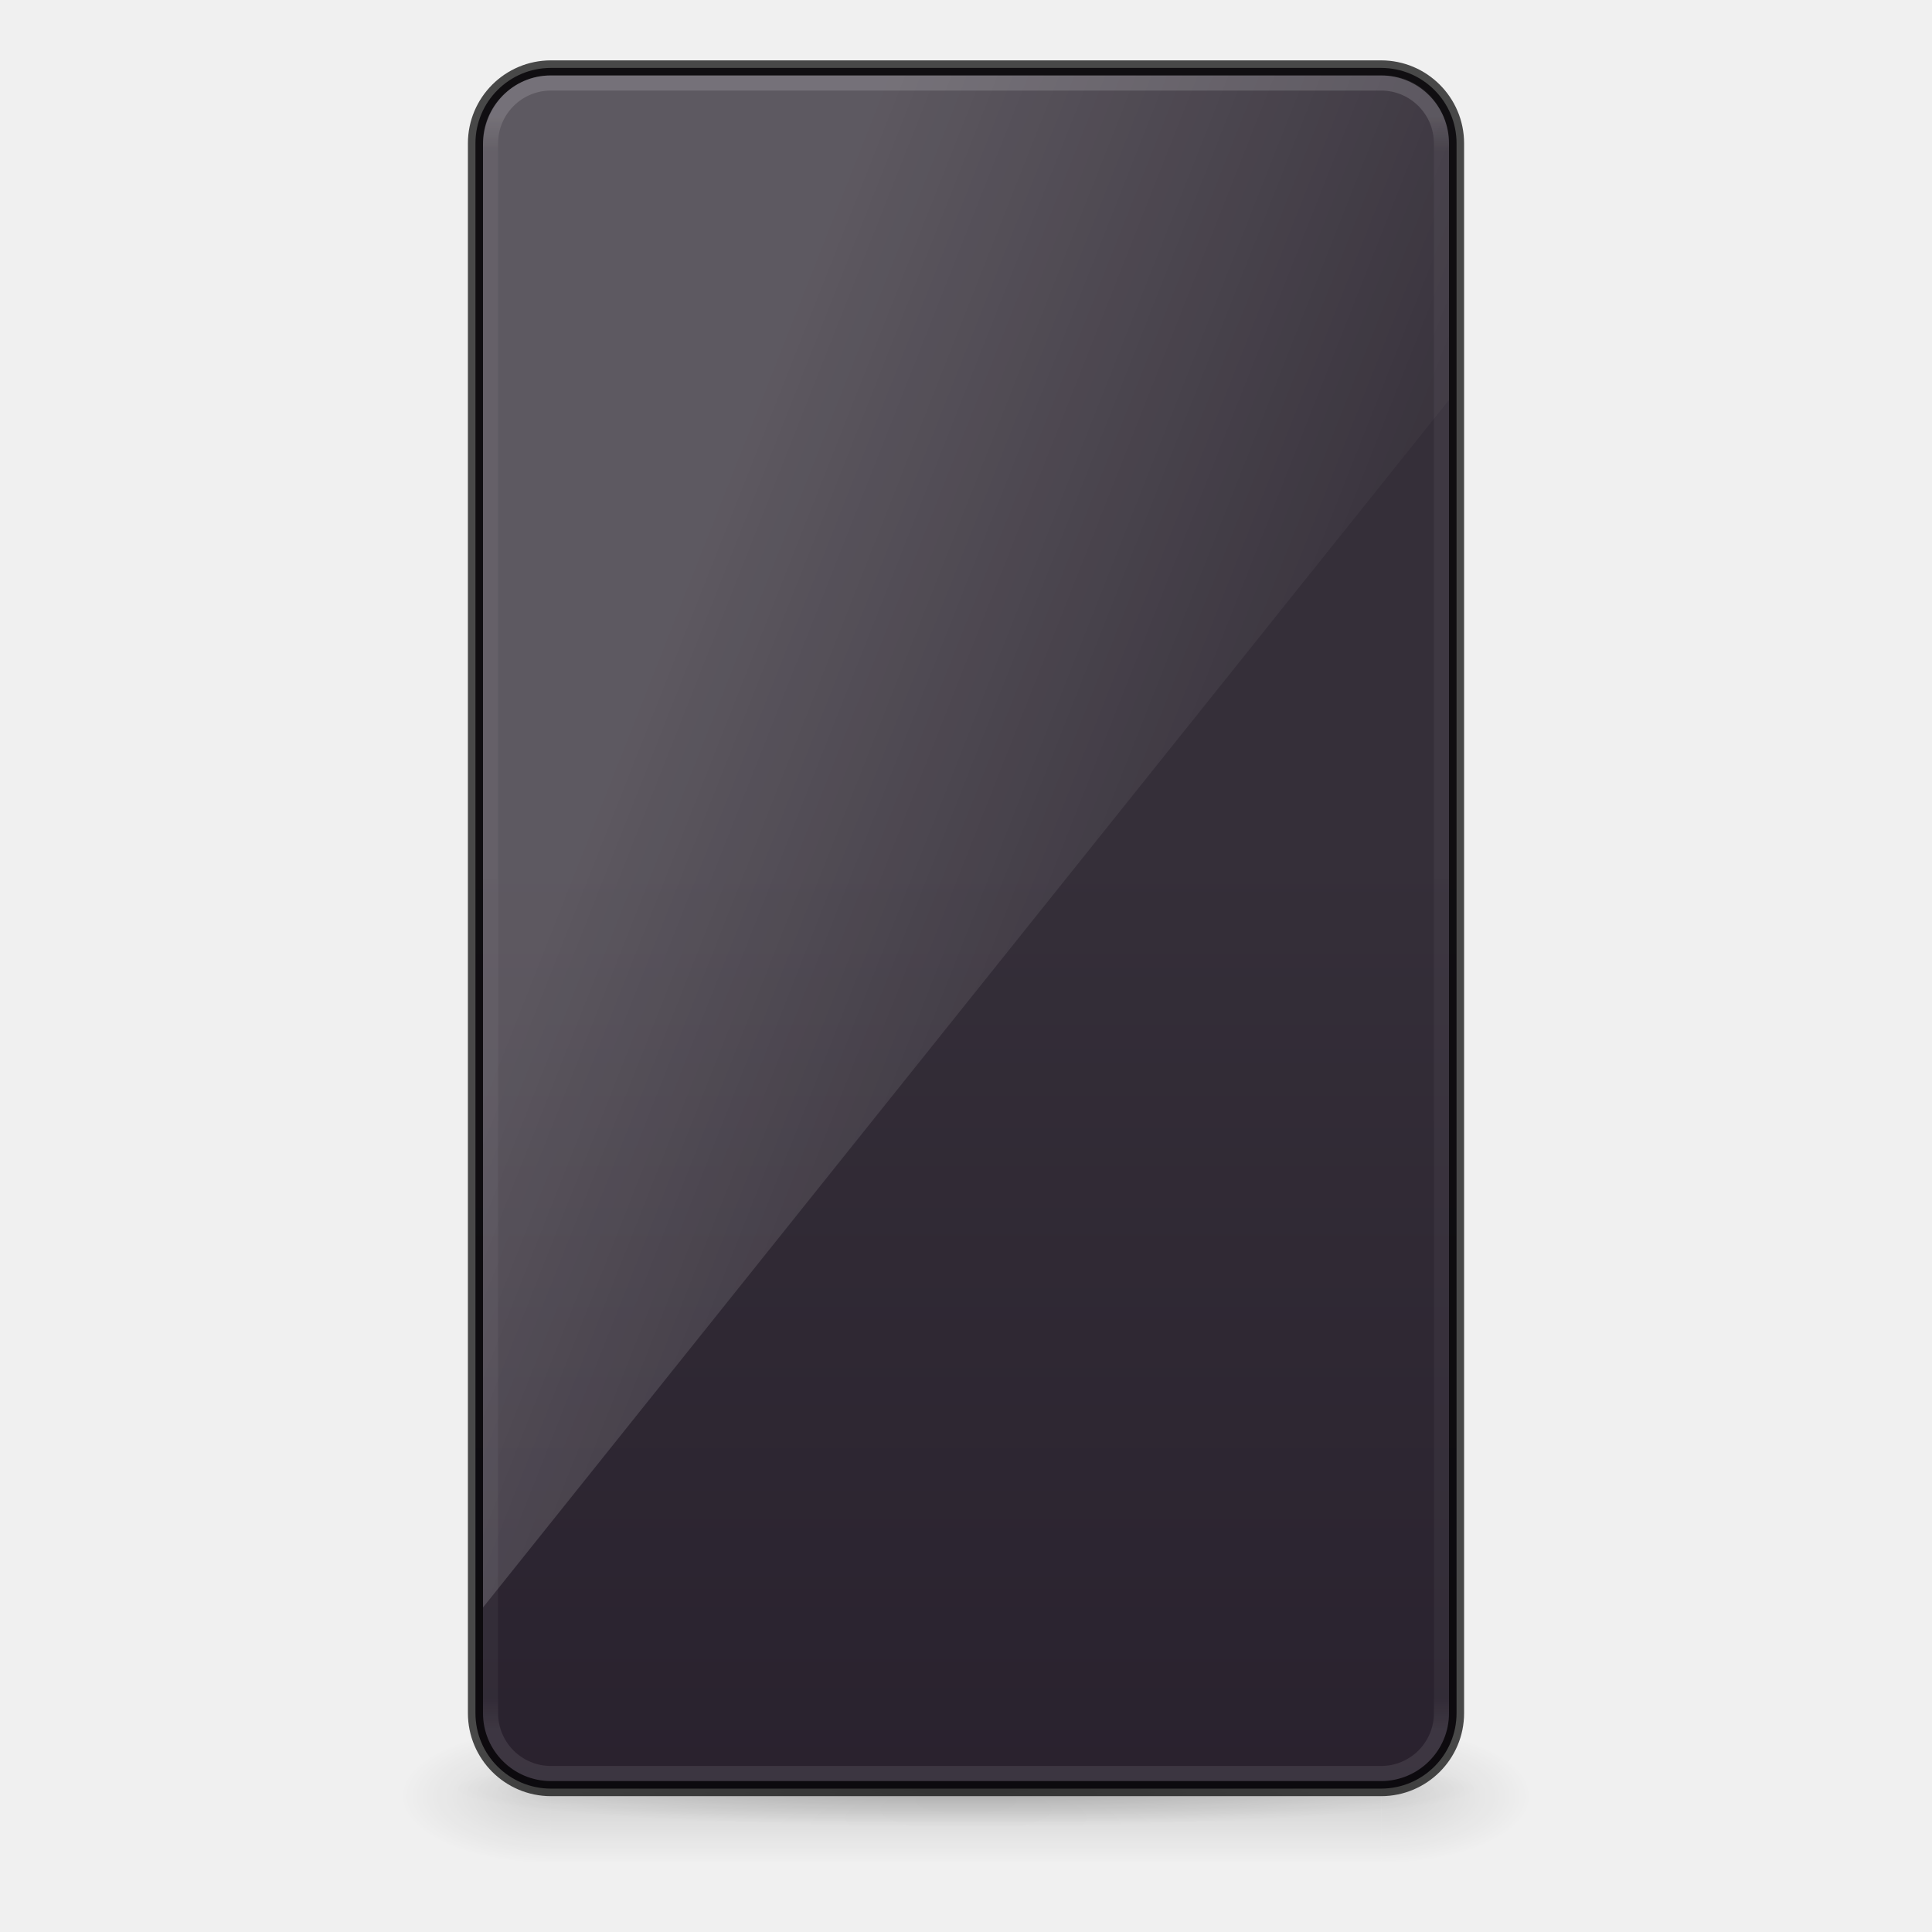
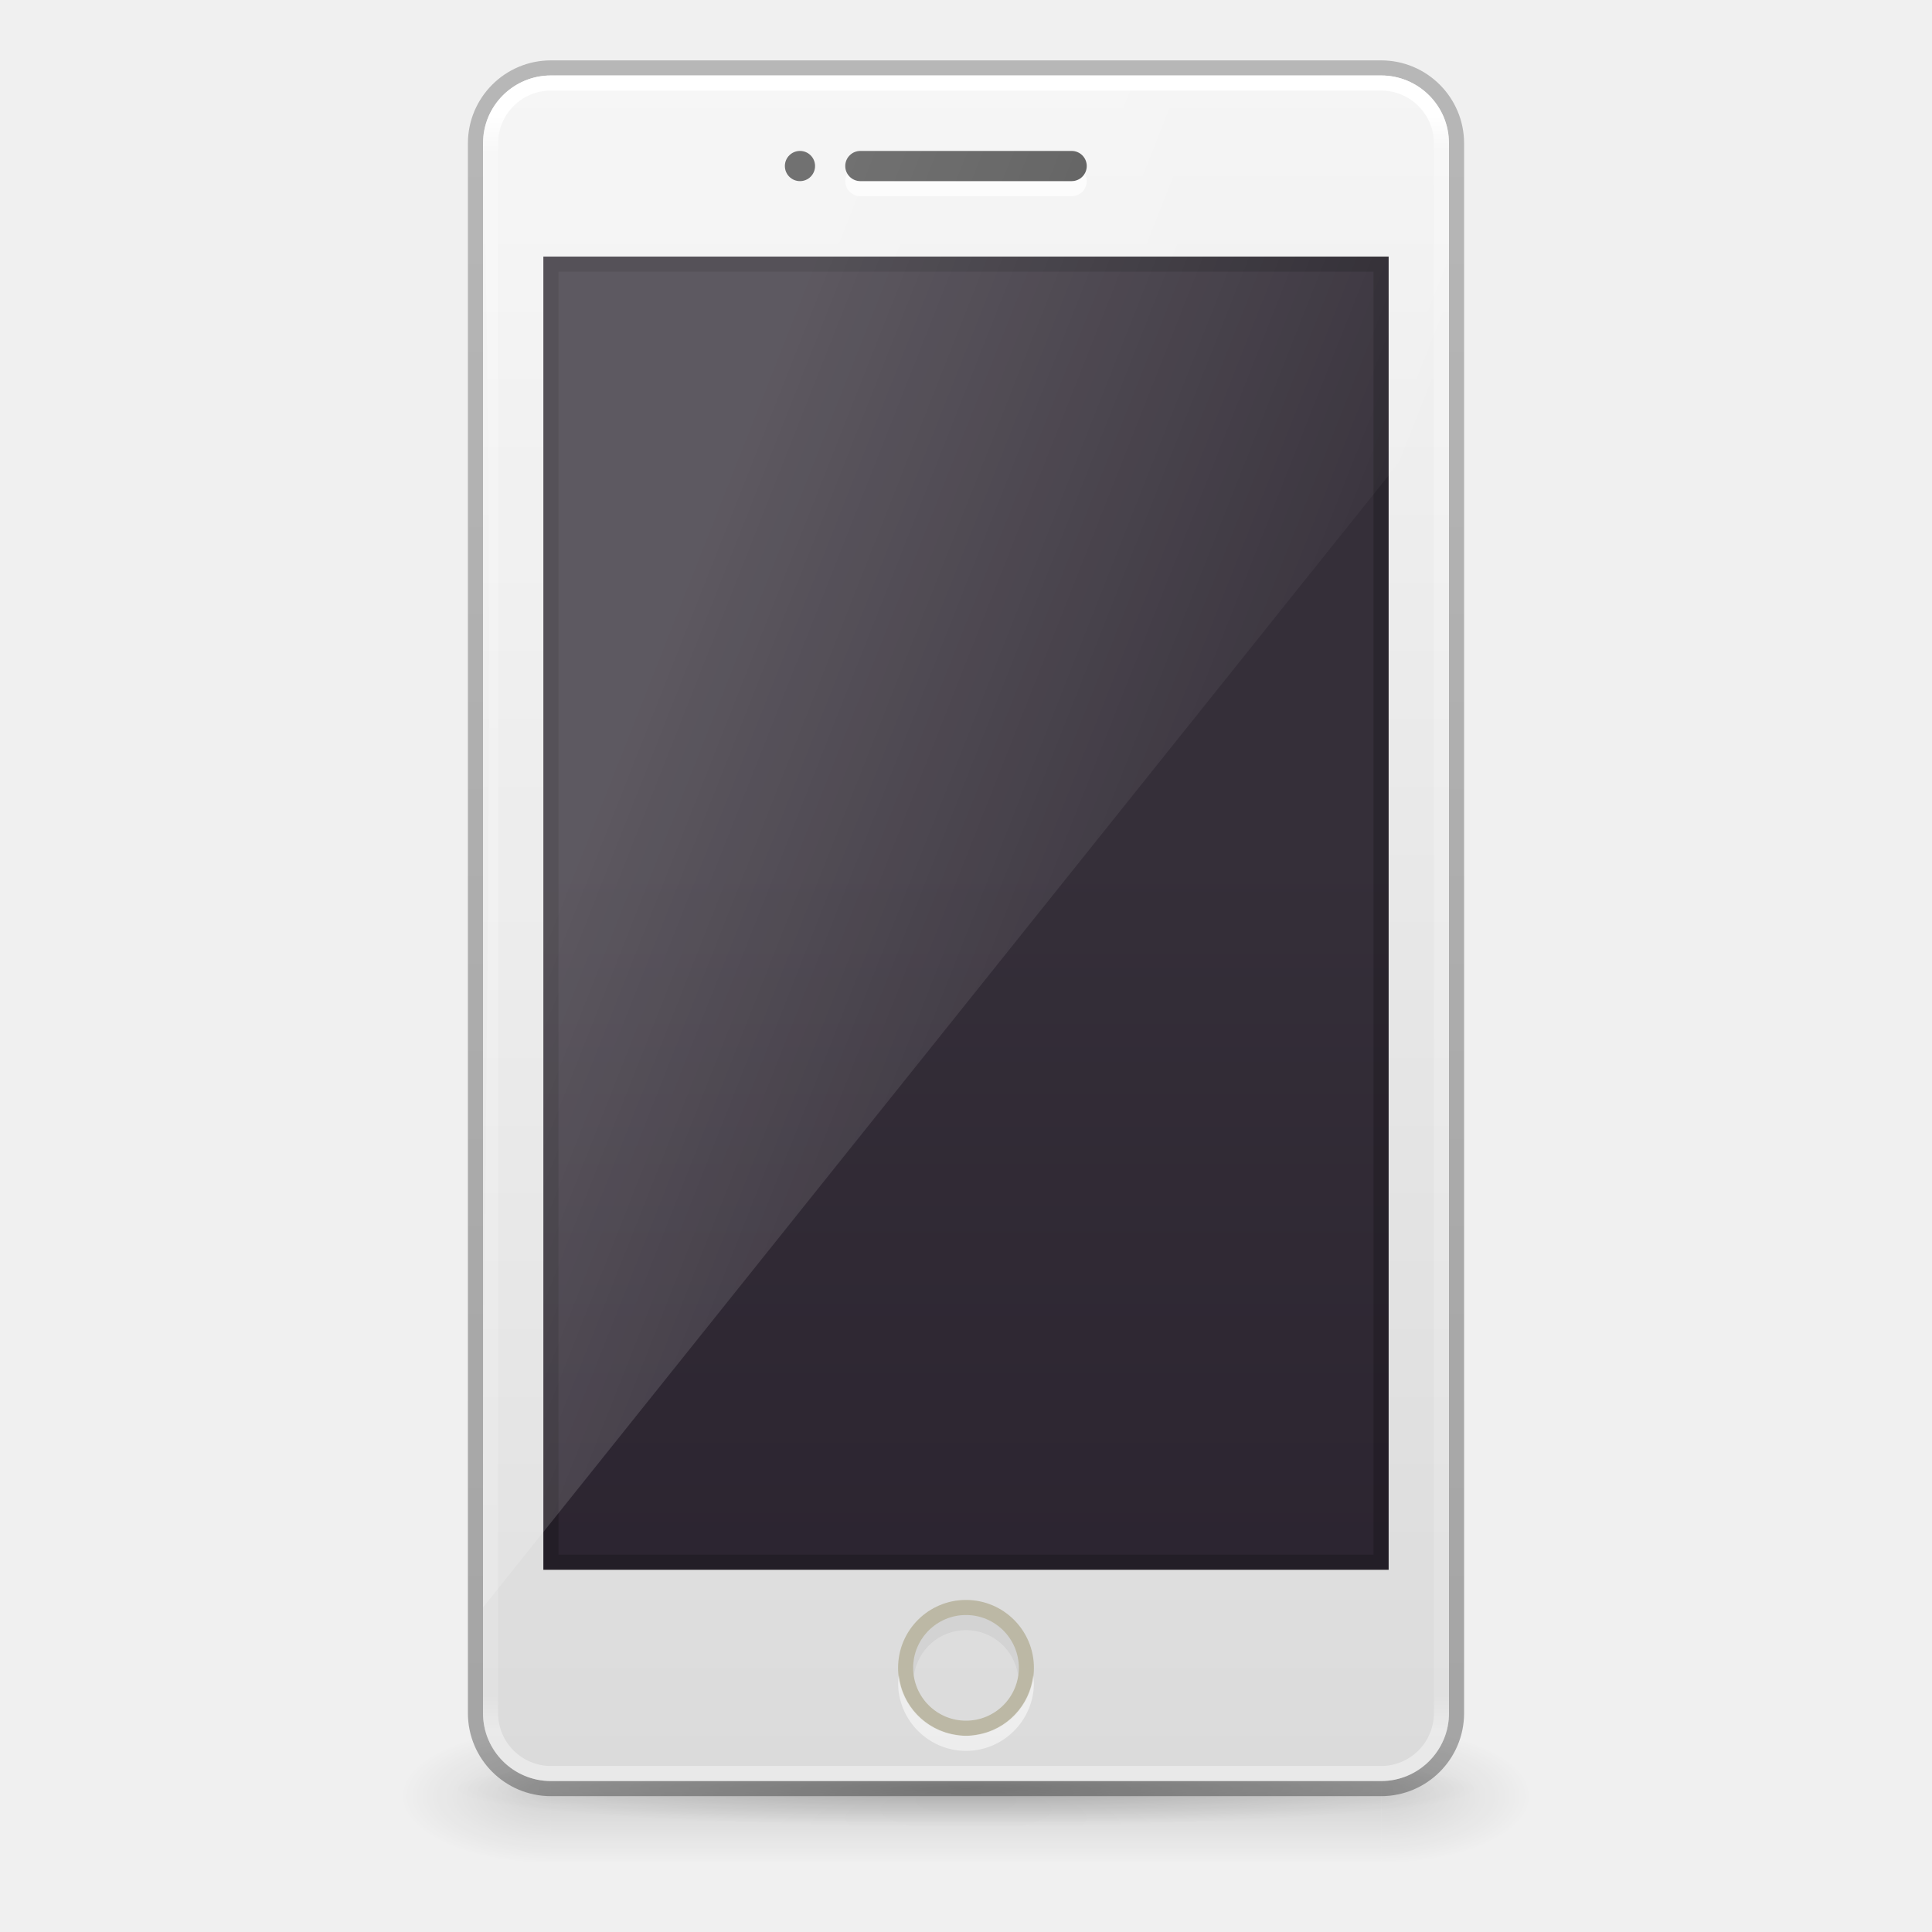
<svg xmlns="http://www.w3.org/2000/svg" xmlns:xlink="http://www.w3.org/1999/xlink" id="SVGRoot" version="1.1" viewBox="0 0 128 128" height="128" width="128">
  <defs id="defs4265">
    <linearGradient id="linearGradient4226">
      <stop id="stop4228" offset="0" style="stop-color:#000000;stop-opacity:1;" />
      <stop id="stop4230" offset="1" style="stop-color:#000000;stop-opacity:0;" />
+     </linearGradient>
+     <linearGradient id="linearGradient5067">
+       <stop id="stop5063" offset="0" style="stop-color:#000000;stop-opacity:0.239" />
+       <stop id="stop5065" offset="1" style="stop-color:#000000;stop-opacity:0.318" />
    </linearGradient>
    <linearGradient x1="32.085" y1="-14.402" x2="32.085" y2="-5.563" id="linearGradient3421" xlink:href="#linearGradient47870" gradientUnits="userSpaceOnUse" gradientTransform="matrix(0.6684832,0,0,0.3051562,-54.65127,45.45895)" />
    <linearGradient id="linearGradient47870">
      <stop id="stop47872" style="stop-color:#000000;stop-opacity:0" offset="0" />
      <stop id="stop47878" style="stop-color:#000000;stop-opacity:1" offset="0.5" />
      <stop id="stop47874" style="stop-color:#000000;stop-opacity:0" offset="1" />
    </linearGradient>
    <radialGradient cx="51.438" cy="-12.203" r="2.172" fx="51.438" fy="-12.203" id="radialGradient3418" xlink:href="#linearGradient51765" gradientUnits="userSpaceOnUse" gradientTransform="matrix(1.849949,-3.4728624e-7,6.294977e-7,0.6209439,-115.538,49.98734)" />
    <linearGradient id="linearGradient51765">
      <stop id="stop51767" style="stop-color:#000000;stop-opacity:1" offset="0" />
      <stop id="stop51769" style="stop-color:#000000;stop-opacity:0" offset="1" />
    </linearGradient>
    <radialGradient cx="51.438" cy="-12.203" r="2.172" fx="51.438" fy="-12.203" id="radialGradient4191" xlink:href="#linearGradient51765" gradientUnits="userSpaceOnUse" gradientTransform="matrix(-1.849949,-3.9450351e-8,-1.2179841e-7,0.6209439,52.67722,49.98733)" />
-     <linearGradient y2="2" x2="15" y1="24.619" x1="15" gradientTransform="matrix(1.421875,0,0,3.509042,34.14062,49.21835)" gradientUnits="userSpaceOnUse" id="linearGradient4020" xlink:href="#outerBackgroundGradient-5-0" />
+     <linearGradient x1="24" y1="37" x2="24" y2="39" id="linearGradient3043" xlink:href="#linearGradient3260" gradientUnits="userSpaceOnUse" gradientTransform="matrix(2.666667,0,0,2.666667,-2.219896e-7,7.833337)" />
+     <linearGradient id="linearGradient3260">
+       <stop id="stop3262" style="stop-color:#3c3c3c;stop-opacity:1" offset="0" />
+       <stop id="stop3264" style="stop-color:#505050;stop-opacity:1" offset="1" />
+     </linearGradient>
+     <linearGradient x1="25.132" y1="2.911" x2="25.132" y2="48.137" id="linearGradient3054" xlink:href="#linearGradient3600" gradientUnits="userSpaceOnUse" gradientTransform="matrix(1.895162,0,0,2.484546,18.37618,-2.319979)" />
+     <linearGradient id="linearGradient3600">
+       <stop id="stop3602" style="stop-color:#f4f4f4;stop-opacity:1" offset="0" />
+       <stop id="stop3604" style="stop-color:#dbdbdb;stop-opacity:1" offset="1" />
+     </linearGradient>
+     <linearGradient y2="2" x2="15" y1="24.619" x1="15" gradientTransform="matrix(1.4,0,0,3.478261,34.6,49.32608)" gradientUnits="userSpaceOnUse" id="linearGradient4020" xlink:href="#outerBackgroundGradient-5-0" />
    <linearGradient id="outerBackgroundGradient-5-0">
      <stop style="stop-color:#261e2b;stop-opacity:1;" offset="0" id="stop3864-8-6-4" />
      <stop style="stop-color:#352f39;stop-opacity:1;" offset="1" id="stop3866-9-1-86" />
    </linearGradient>
    <linearGradient xlink:href="#linearGradient3208" id="linearGradient3887" x1="10" y1="-3" x2="20" y2="12" gradientUnits="userSpaceOnUse" gradientTransform="matrix(1.6,0,0,6.074074,30.39999,53.75926)" />
    <linearGradient id="linearGradient3208">
      <stop id="stop3210" style="stop-color:#ffffff;stop-opacity:1" offset="0" />
      <stop id="stop3212" style="stop-color:#ffffff;stop-opacity:0" offset="1" />
    </linearGradient>
-     <linearGradient xlink:href="#linearGradient25496" id="linearGradient3916" gradientUnits="userSpaceOnUse" gradientTransform="matrix(1.657658,0,0,2.954955,24.2162,-9.752215)" x1="24" y1="5.889" x2="24" y2="42.075" />
+     <linearGradient xlink:href="#linearGradient4630" id="linearGradient3916" gradientUnits="userSpaceOnUse" gradientTransform="matrix(1.657658,0,0,2.954955,24.2162,-9.752215)" x1="24" y1="5.889" x2="24" y2="42.075" />
+     <linearGradient id="linearGradient4630">
+       <stop id="stop4622" style="stop-color:#ffffff;stop-opacity:1" offset="0" />
+       <stop id="stop4624" style="stop-color:#ffffff;stop-opacity:0.235" offset="0.022" />
+       <stop id="stop4626" style="stop-color:#ffffff;stop-opacity:0.157" offset="0.98" />
+       <stop id="stop4628" style="stop-color:#ffffff;stop-opacity:0.392" offset="1" />
+     </linearGradient>
+     <linearGradient gradientTransform="matrix(2.666667,0,0,2.666667,0,-0.1666628)" gradientUnits="userSpaceOnUse" y2="44.832" x2="27.075" y1="1.093" x1="27.075" id="linearGradient5069" xlink:href="#linearGradient5067" />
    <radialGradient gradientUnits="userSpaceOnUse" gradientTransform="matrix(1,0,0,0.07352941,0,109.7868)" r="34" fy="118.5" fx="64" cy="118.5" cx="64" id="radialGradient4232" xlink:href="#linearGradient4226" />
-     <linearGradient id="linearGradient25496">
-       <stop id="stop25488" style="stop-color:#ffffff;stop-opacity:1" offset="0" />
-       <stop id="stop25490" style="stop-color:#ffffff;stop-opacity:0.3" offset="0.022" />
-       <stop id="stop25492" style="stop-color:#ffffff;stop-opacity:0.25" offset="0.98" />
-       <stop id="stop25494" style="stop-color:#ffffff;stop-opacity:0.6" offset="1" />
-     </linearGradient>
  </defs>
  <g style="opacity:0.4" transform="matrix(2.488889,0,0,3.333334,142.2268,-22.37088)" id="g3423">
    <rect width="22.098" height="2.697" x="-42.48" y="41.064" id="rect46899" style="opacity:0.3;fill:url(#linearGradient3421);fill-opacity:1;fill-rule:evenodd;stroke:none" />
    <path d="m -20.381,41.061 0,2.697 c 2.215,-0.01 4.018,-0.606 4.018,-1.344 0,-0.738 -1.803,-1.343 -4.018,-1.353 z" id="path48849" style="opacity:0.3;fill:url(#radialGradient3418);fill-opacity:1;fill-rule:evenodd;stroke:none" />
    <path d="m -42.48,41.061 0,2.697 c -2.215,-0.01 -4.018,-0.606 -4.018,-1.344 0,-0.738 1.803,-1.343 4.018,-1.353 z" id="path52742" style="opacity:0.3;fill:url(#radialGradient4191);fill-opacity:1;fill-rule:evenodd;stroke:none" />
  </g>
  <ellipse ry="2.5" rx="34" cy="118.5" cx="64" id="path4224" style="color:#000000;clip-rule:nonzero;display:inline;overflow:visible;visibility:visible;opacity:0.2;isolation:auto;mix-blend-mode:normal;color-interpolation:sRGB;color-interpolation-filters:linearRGB;solid-color:#000000;solid-opacity:1;fill:url(#radialGradient4232);fill-opacity:1;fill-rule:nonzero;stroke:none;stroke-width:1;stroke-linecap:butt;stroke-linejoin:miter;stroke-miterlimit:4;stroke-dasharray:none;stroke-dashoffset:0;stroke-opacity:1;marker:none;color-rendering:auto;image-rendering:auto;shape-rendering:auto;text-rendering:auto;enable-background:accumulate" />
-   <rect width="65" height="114" rx="5" ry="5" x="31.5" y="4.5" id="rect2722-7-3" style="opacity:1;vector-effect:none;fill:url(#linearGradient4020);fill-opacity:1;stroke:none;stroke-width:1;stroke-linecap:butt;stroke-linejoin:miter;stroke-miterlimit:4;stroke-dasharray:none;stroke-dashoffset:0;stroke-opacity:1" />
-   <rect width="65" height="114" rx="5" ry="5" x="31.5" y="4.5" id="rect2722-7-3-2" style="opacity:0.7;fill:none;fill-opacity:1;stroke:#000000;stroke-width:1;stroke-linecap:butt;stroke-linejoin:miter;stroke-miterlimit:4;stroke-dasharray:none;stroke-dashoffset:0;stroke-opacity:1;font-variant-east_asian:normal;vector-effect:none" />
-   <rect width="63" height="112" rx="4" ry="4" x="32.5" y="5.5" id="rect6741" style="opacity:0.15;fill:none;stroke:url(#linearGradient3916);stroke-width:1;stroke-linecap:round;stroke-linejoin:round;stroke-miterlimit:4;stroke-dasharray:none;stroke-dashoffset:0;stroke-opacity:1" />
-   <path style="display:inline;opacity:0.2;fill:url(#linearGradient3887);fill-opacity:1;stroke:none;stroke-width:1" d="M 36.45,5 C 33.95,5 32,7.112 32,9.612 c 0,0 0,61.888 0,96.888 L 96,26.5 V 9.58 C 96,7.08 94.146,5 91.646,5 Z" id="rect3872" />
+   <rect width="5.333" height="5.333" x="61.333" y="106.5" id="rect3258" style="display:inline;overflow:visible;visibility:visible;fill:url(#linearGradient3043);fill-opacity:1;fill-rule:nonzero;stroke:none;stroke-width:1;marker:none;enable-background:accumulate" />
+   <circle style="color:#000000;clip-rule:nonzero;display:inline;overflow:visible;visibility:visible;opacity:0.7;isolation:auto;mix-blend-mode:normal;color-interpolation:sRGB;color-interpolation-filters:linearRGB;solid-color:#000000;solid-opacity:1;fill:#ffffff;fill-opacity:1;fill-rule:nonzero;stroke:none;stroke-width:1;stroke-linecap:butt;stroke-linejoin:miter;stroke-miterlimit:4;stroke-dasharray:none;stroke-dashoffset:0;stroke-opacity:1;marker:none;color-rendering:auto;image-rendering:auto;shape-rendering:auto;text-rendering:auto;enable-background:accumulate" id="circle4277" cx="53" cy="12" r="1" />
+   <rect width="64" height="113" rx="4.5" ry="4.5" x="32" y="5" id="rect2722-7-3" style="opacity:1;fill:url(#linearGradient3054);fill-opacity:1;stroke:none;stroke-width:1;stroke-linecap:butt;stroke-linejoin:miter;stroke-miterlimit:4;stroke-dasharray:none;stroke-dashoffset:0;stroke-opacity:1" />
+   <path style="display:inline;fill:url(#linearGradient4020);fill-opacity:1;stroke:none;stroke-width:1" d="m 36,17 56,0 0,87 -56,0 z" id="rect2722-0" />
+   <circle r="1" cy="11" cx="53" id="path4242" style="color:#000000;clip-rule:nonzero;display:inline;overflow:visible;visibility:visible;opacity:1;isolation:auto;mix-blend-mode:normal;color-interpolation:sRGB;color-interpolation-filters:linearRGB;solid-color:#000000;solid-opacity:1;fill:#4d4d4d;fill-opacity:1;fill-rule:nonzero;stroke:none;stroke-width:1;stroke-linecap:butt;stroke-linejoin:miter;stroke-miterlimit:4;stroke-dasharray:none;stroke-dashoffset:0;stroke-opacity:1;marker:none;color-rendering:auto;image-rendering:auto;shape-rendering:auto;text-rendering:auto;enable-background:accumulate" />
+   <rect style="color:#000000;clip-rule:nonzero;display:inline;overflow:visible;visibility:visible;opacity:0.7;isolation:auto;mix-blend-mode:normal;color-interpolation:sRGB;color-interpolation-filters:linearRGB;solid-color:#000000;solid-opacity:1;fill:#ffffff;fill-opacity:1;fill-rule:nonzero;stroke:none;stroke-width:1;stroke-linecap:butt;stroke-linejoin:miter;stroke-miterlimit:4;stroke-dasharray:none;stroke-dashoffset:0;stroke-opacity:1;marker:none;color-rendering:auto;image-rendering:auto;shape-rendering:auto;text-rendering:auto;enable-background:accumulate" id="rect4279" width="16" height="2" x="56" y="11" rx="1" ry="1" />
+   <rect width="65" height="114" rx="5" ry="5" x="31.5" y="4.5" id="rect2722-7-3-2" style="opacity:1;fill:none;fill-opacity:1;stroke:url(#linearGradient5069);stroke-width:1;stroke-linecap:butt;stroke-linejoin:miter;stroke-miterlimit:4;stroke-dasharray:none;stroke-dashoffset:0;stroke-opacity:1" />
+   <rect ry="0" rx="0" y="17.5" x="36.5" height="86" width="55" id="rect4274" style="color:#000000;clip-rule:nonzero;display:inline;overflow:visible;visibility:visible;opacity:0.2;isolation:auto;mix-blend-mode:normal;color-interpolation:sRGB;color-interpolation-filters:linearRGB;solid-color:#000000;solid-opacity:1;fill:none;fill-opacity:1;fill-rule:nonzero;stroke:#000000;stroke-width:1;stroke-linecap:butt;stroke-linejoin:miter;stroke-miterlimit:4;stroke-dasharray:none;stroke-dashoffset:0;stroke-opacity:1;marker:none;color-rendering:auto;image-rendering:auto;shape-rendering:auto;text-rendering:auto;enable-background:accumulate" />
+   <circle style="color:#000000;clip-rule:nonzero;display:inline;overflow:visible;visibility:visible;opacity:0.5;isolation:auto;mix-blend-mode:normal;color-interpolation:sRGB;color-interpolation-filters:linearRGB;solid-color:#000000;solid-opacity:1;fill:none;fill-opacity:1;fill-rule:nonzero;stroke:#9b946d;stroke-width:1;stroke-linecap:butt;stroke-linejoin:miter;stroke-miterlimit:4;stroke-dasharray:none;stroke-dashoffset:0;stroke-opacity:1;marker:none;color-rendering:auto;image-rendering:auto;shape-rendering:auto;text-rendering:auto;enable-background:accumulate" id="path4649" cx="64" cy="110.5" r="4" />
+   <rect ry="1" rx="1" y="10" x="56" height="2" width="16" id="rect4261" style="color:#000000;clip-rule:nonzero;display:inline;overflow:visible;visibility:visible;opacity:1;isolation:auto;mix-blend-mode:normal;color-interpolation:sRGB;color-interpolation-filters:linearRGB;solid-color:#000000;solid-opacity:1;fill:#4d4d4d;fill-opacity:1;fill-rule:nonzero;stroke:none;stroke-width:1;stroke-linecap:butt;stroke-linejoin:miter;stroke-miterlimit:4;stroke-dasharray:none;stroke-dashoffset:0;stroke-opacity:1;marker:none;color-rendering:auto;image-rendering:auto;shape-rendering:auto;text-rendering:auto;enable-background:accumulate" />
+   <path style="display:inline;opacity:0.2;fill:url(#linearGradient3887);fill-opacity:1;stroke:none;stroke-width:1" d="m 37,5 c -2.5,0 -5,2.5 -5,5 0.915,34.848 0,61.5 0,96.5 L 96,26.5 96,10 C 96,7.5 93.5,5 91,5 Z" id="rect3872" />
+   <path id="circle4252" d="m 59.551,111 c -0.019,0.166 -0.051,0.329 -0.051,0.5 0,2.479 2.021,4.5 4.5,4.5 2.479,0 4.5,-2.021 4.5,-4.5 0,-0.171 -0.032,-0.334 -0.051,-0.5 -0.226,2.004 -1.759,3.608 -3.734,3.928 C 64.484,114.975 64.245,115 64,115 c -0.245,0 -0.484,-0.025 -0.715,-0.072 C 61.31,114.608 59.777,113.004 59.551,111 Z" style="color:#000000;font-style:normal;font-variant:normal;font-weight:normal;font-stretch:normal;font-size:medium;line-height:normal;font-family:sans-serif;text-indent:0;text-align:start;text-decoration:none;text-decoration-line:none;text-decoration-style:solid;text-decoration-color:#000000;letter-spacing:normal;word-spacing:normal;text-transform:none;direction:ltr;block-progression:tb;writing-mode:lr-tb;baseline-shift:baseline;text-anchor:start;white-space:normal;clip-rule:nonzero;display:inline;overflow:visible;visibility:visible;opacity:0.5;isolation:auto;mix-blend-mode:normal;color-interpolation:sRGB;color-interpolation-filters:linearRGB;solid-color:#000000;solid-opacity:1;fill:#ffffff;fill-opacity:1;fill-rule:nonzero;stroke:none;stroke-width:1;stroke-linecap:butt;stroke-linejoin:miter;stroke-miterlimit:4;stroke-dasharray:none;stroke-dashoffset:0;stroke-opacity:1;marker:none;color-rendering:auto;image-rendering:auto;shape-rendering:auto;text-rendering:auto;enable-background:accumulate" />
+   <path style="color:#000000;font-style:normal;font-variant:normal;font-weight:normal;font-stretch:normal;font-size:medium;line-height:normal;font-family:sans-serif;text-indent:0;text-align:start;text-decoration:none;text-decoration-line:none;text-decoration-style:solid;text-decoration-color:#000000;letter-spacing:normal;word-spacing:normal;text-transform:none;direction:ltr;block-progression:tb;writing-mode:lr-tb;baseline-shift:baseline;text-anchor:start;white-space:normal;clip-rule:nonzero;display:inline;overflow:visible;visibility:visible;opacity:0.05;isolation:auto;mix-blend-mode:normal;color-interpolation:sRGB;color-interpolation-filters:linearRGB;solid-color:#000000;solid-opacity:1;fill:#000000;fill-opacity:1;fill-rule:nonzero;stroke:none;stroke-width:1;stroke-linecap:butt;stroke-linejoin:miter;stroke-miterlimit:4;stroke-dasharray:none;stroke-dashoffset:0;stroke-opacity:1;marker:none;color-rendering:auto;image-rendering:auto;shape-rendering:auto;text-rendering:auto;enable-background:accumulate" d="m 64,107 c -0.245,0 -0.48,0.034 -0.715,0.072 C 61.691,107.401 60.5,108.806 60.5,110.5 c 0,0.171 0.025,0.335 0.049,0.5 0.243,-1.698 1.684,-3 3.451,-3 1.768,0 3.208,1.302 3.451,3 0.024,-0.165 0.049,-0.329 0.049,-0.5 0,-1.694 -1.191,-3.099 -2.785,-3.428 C 64.48,107.034 64.245,107 64,107 Z" id="path4281" />
+   <rect width="63" height="112" rx="4" ry="4" x="32.5" y="5.5" id="rect6741" style="opacity:1;fill:none;stroke:url(#linearGradient3916);stroke-width:1;stroke-linecap:round;stroke-linejoin:round;stroke-miterlimit:4;stroke-dasharray:none;stroke-dashoffset:0;stroke-opacity:1" />
</svg>
